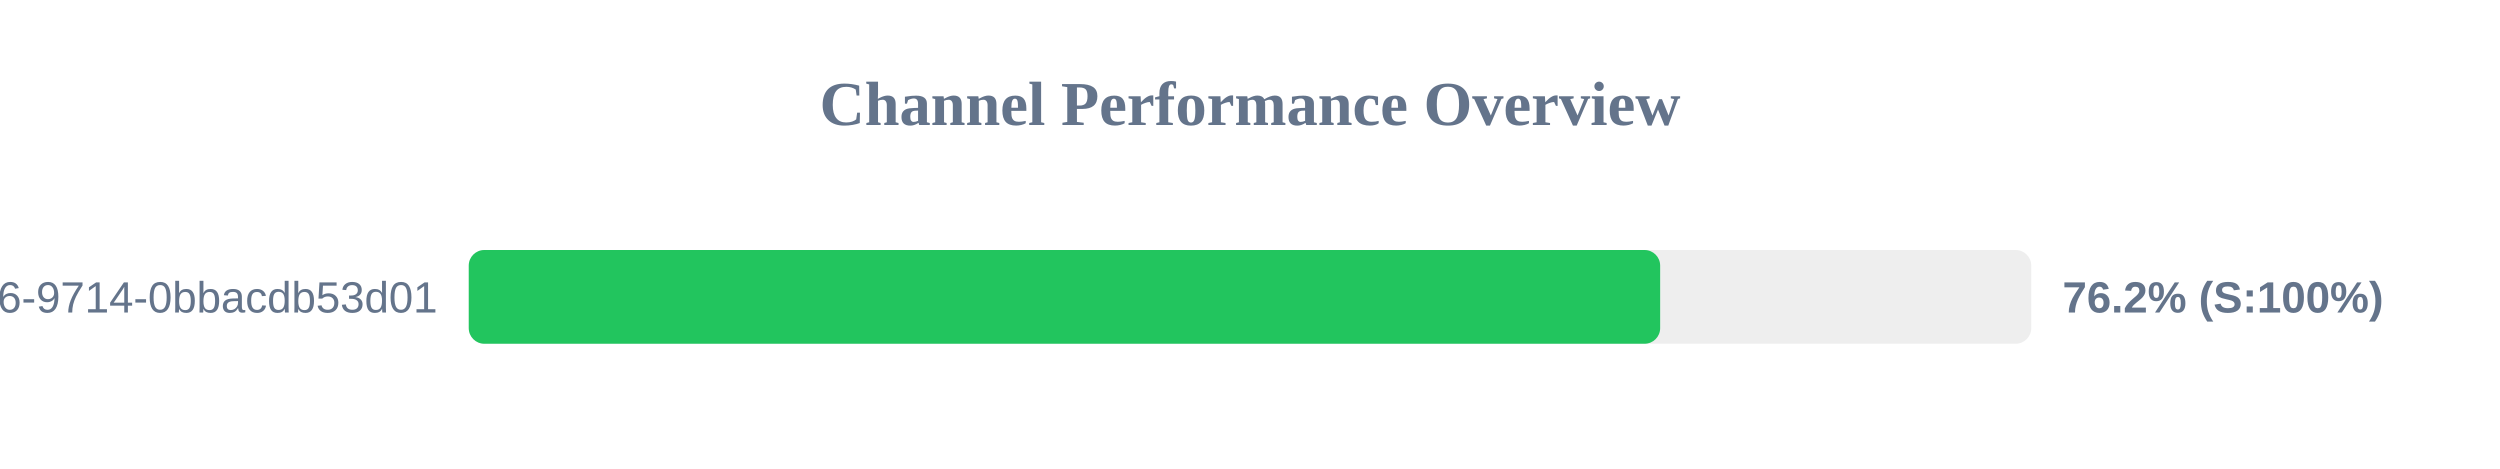
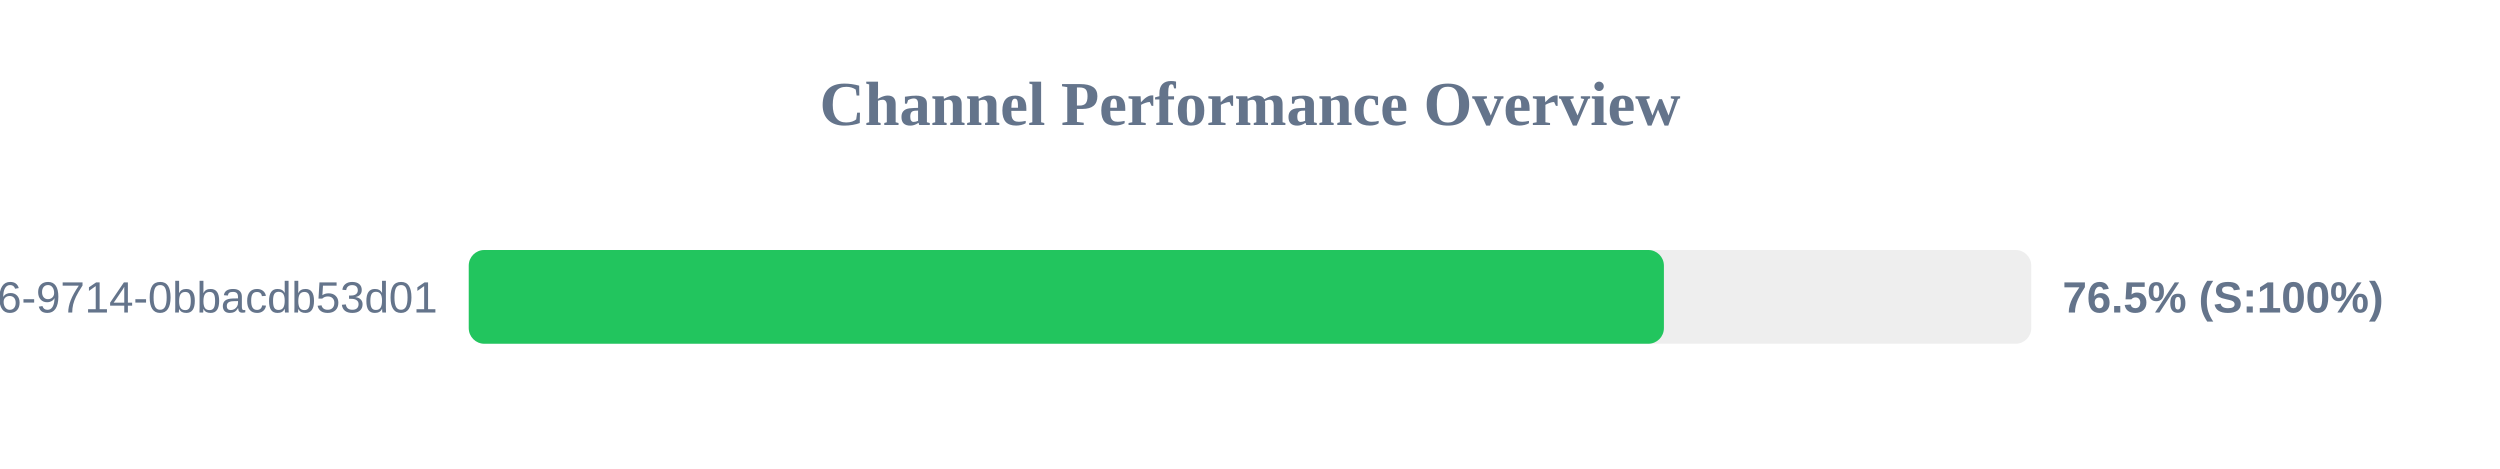
<svg xmlns="http://www.w3.org/2000/svg" width="800" height="150" version="1.1">
  <style>
        .row { font: 14px Arial; fill: #64748b; }
        .score { font: bold 14px Arial; fill: #64748b; }
    </style>
  <text x="400" y="40" text-anchor="middle" font-size="20px" font-weight="bold" fill="#64748b">Channel Performance Overview</text>
  <rect x="150" y="80" width="500" height="30" fill="#eee" rx="5" />
-   <rect x="150" y="80" width="381.25" height="30" fill="#22c55e" rx="5" />
+   <rect x="150" y="80" width="382.45" height="30" fill="#22c55e" rx="5" />
  <text x="140" y="100" text-anchor="end" class="row">?uuid=23125f6e-ec56-4c26-9714-0bbacdb53d01</text>
-   <text x="660" y="100" text-anchor="start" class="score">76.2% (S:100%)</text>
+   <text x="660" y="100" text-anchor="start" class="score">76.5% (S:100%)</text>
</svg>
